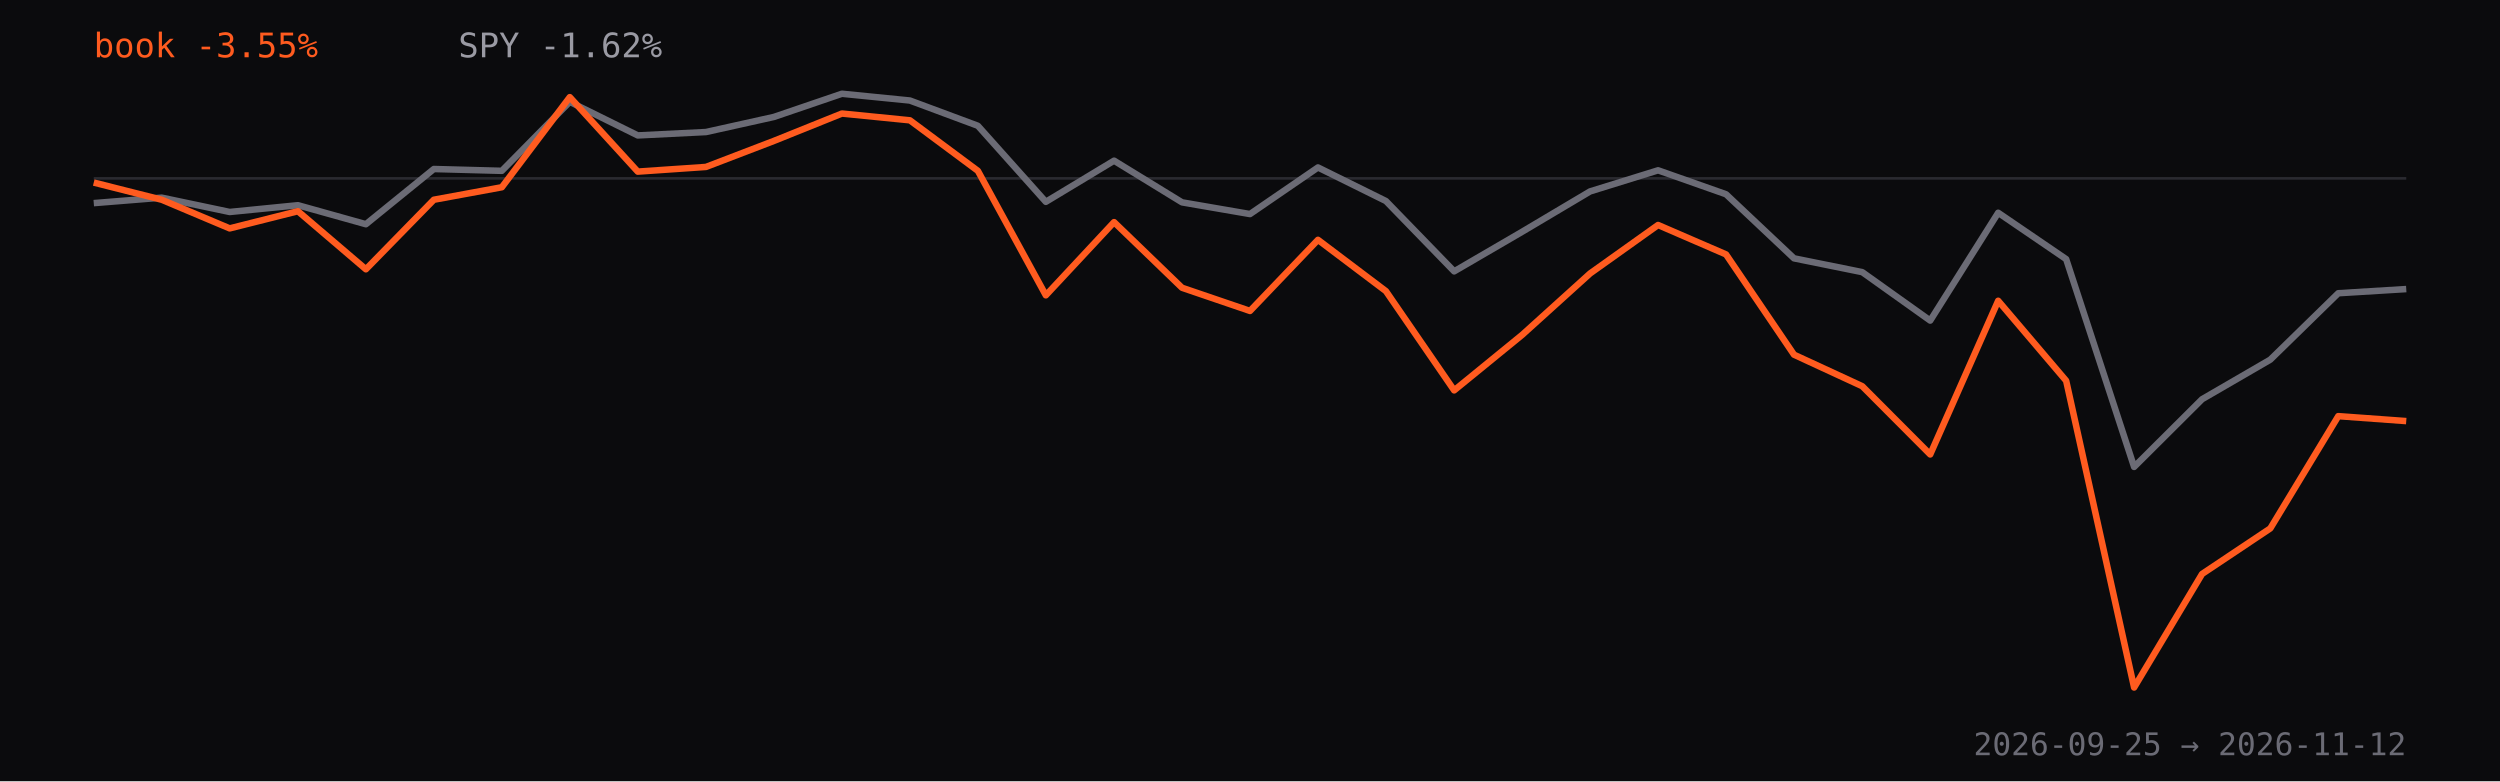
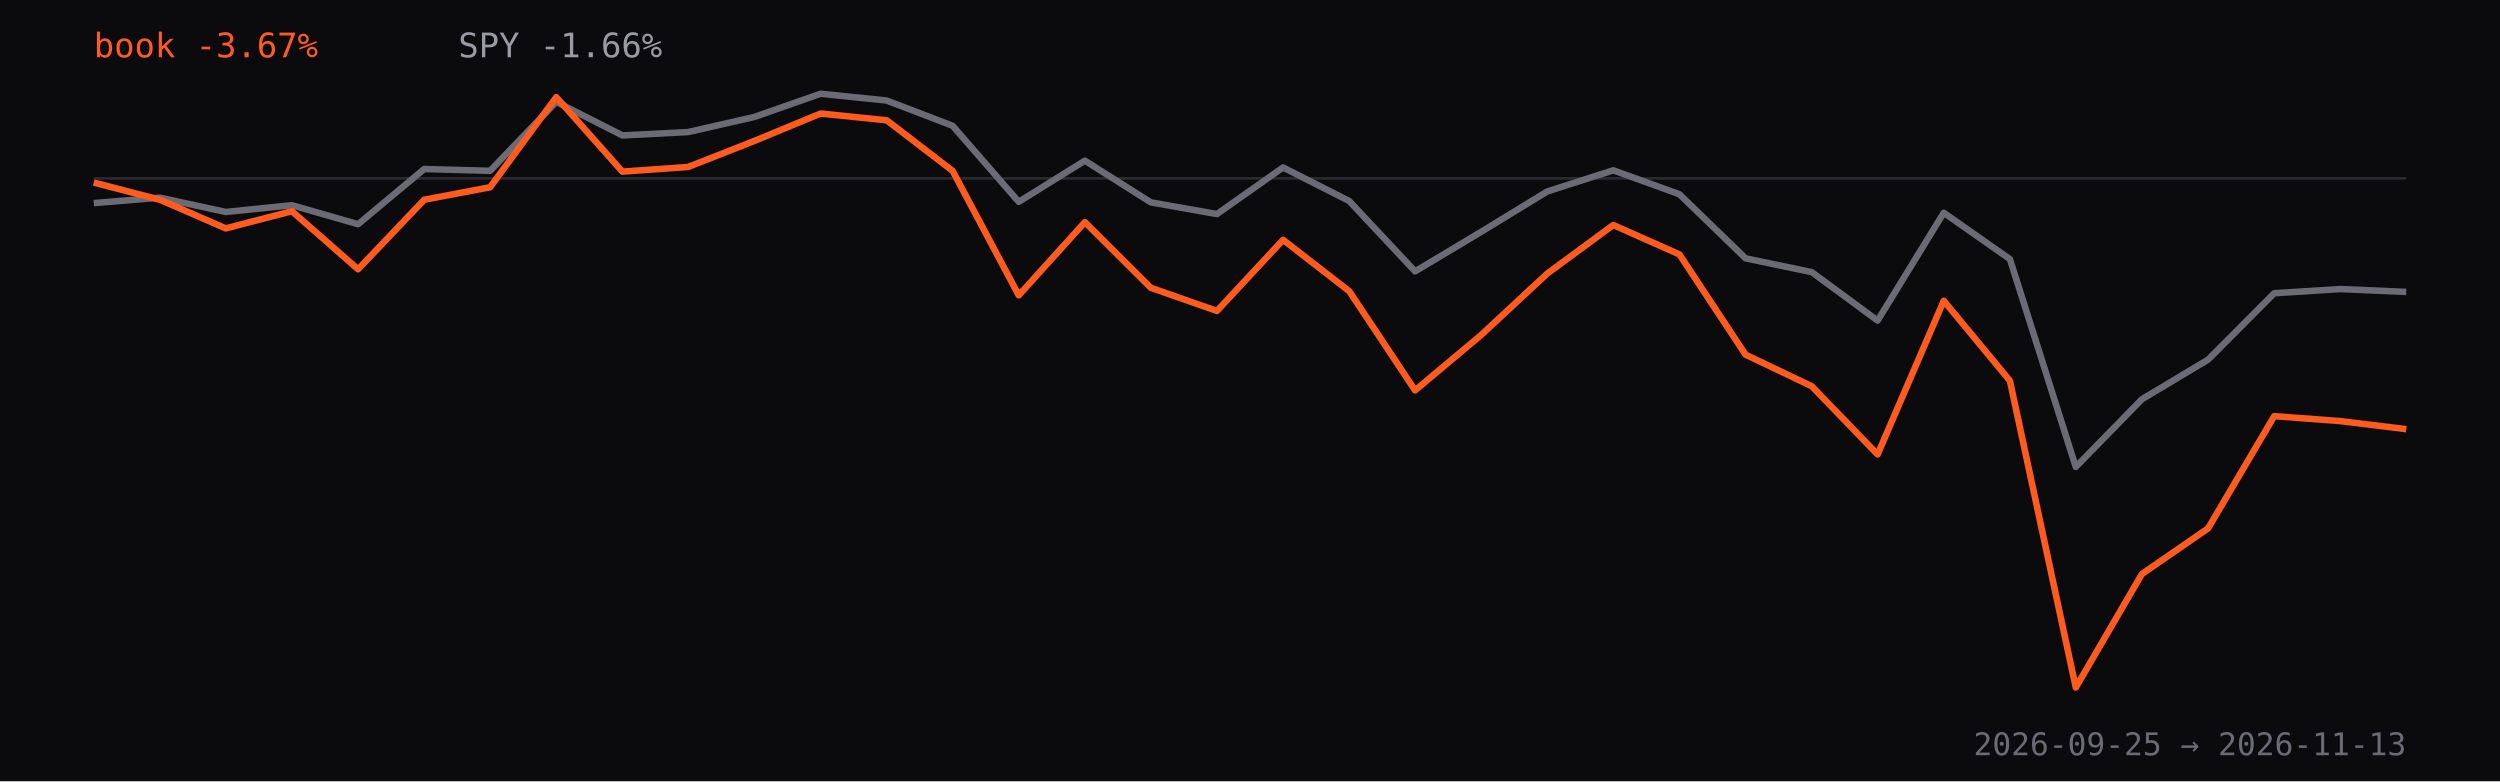
<svg xmlns="http://www.w3.org/2000/svg" viewBox="0 0 960 300" role="img" aria-label="Strategy book return versus SPY since inception, percent">
  <rect width="960" height="300" fill="#0b0b0d" />
  <line x1="36" y1="68.5" x2="924" y2="68.5" stroke="#2a2a30" />
-   <path d="M36.0,78.0 L62.1,75.9 L88.2,81.4 L114.4,78.8 L140.5,86.1 L166.6,64.9 L192.7,65.6 L218.8,39.1 L244.9,52.0 L271.1,50.7 L297.2,44.9 L323.3,36.0 L349.4,38.6 L375.5,48.3 L401.6,77.5 L427.8,61.7 L453.9,77.7 L480.0,82.2 L506.1,64.3 L532.2,77.2 L558.4,104.2 L584.5,89.0 L610.6,73.5 L636.7,65.4 L662.8,74.6 L688.9,99.2 L715.1,104.5 L741.2,123.1 L767.3,81.7 L793.4,99.5 L819.5,179.3 L845.6,153.3 L871.8,138.1 L897.9,112.6 L924.0,111.0" fill="none" stroke="#6b6b75" stroke-width="2.5" stroke-linejoin="round" />
-   <path d="M36.0,70.1 L62.1,76.7 L88.2,87.7 L114.4,81.1 L140.5,103.4 L166.6,76.7 L192.7,71.9 L218.8,37.3 L244.9,65.9 L271.1,64.1 L297.2,54.1 L323.3,43.6 L349.4,46.2 L375.5,65.6 L401.6,113.4 L427.8,85.3 L453.9,110.5 L480.0,119.4 L506.1,92.1 L532.2,111.8 L558.4,149.9 L584.5,128.6 L610.6,105.0 L636.7,86.4 L662.8,97.7 L688.9,136.2 L715.1,148.3 L741.2,174.5 L767.3,115.5 L793.4,146.2 L819.5,264.0 L845.6,220.4 L871.8,202.9 L897.9,159.8 L924.0,161.7" fill="none" stroke="#ff5b1f" stroke-width="2.5" stroke-linejoin="round" />
-   <text x="36" y="22" fill="#ff5b1f" font-family="ui-monospace,monospace" font-size="13">book -3.55%</text>
-   <text x="176" y="22" fill="#9a9aa3" font-family="ui-monospace,monospace" font-size="13">SPY -1.62%</text>
-   <text x="924" y="290" text-anchor="end" fill="#6b6b75" font-family="ui-monospace,monospace" font-size="12">2026-09-25 → 2026-11-12</text>
+   <path d="M36.0,78.0 L61.4,75.9 L86.7,81.4 L112.1,78.8 L137.5,86.1 L162.9,64.9 L188.2,65.6 L213.6,39.1 L239.0,52.0 L264.3,50.7 L289.7,44.9 L315.1,36.0 L340.5,38.6 L365.8,48.3 L391.2,77.5 L416.6,61.7 L441.9,77.7 L467.3,82.2 L492.7,64.3 L518.1,77.2 L543.4,104.2 L568.8,89.0 L594.2,73.5 L619.5,65.4 L644.9,74.6 L670.3,99.2 L695.7,104.5 L721.0,123.1 L746.4,81.7 L771.8,99.5 L797.1,179.3 L822.5,153.3 L847.9,138.1 L873.3,112.6 L898.6,111.0 L924.0,112.1" fill="none" stroke="#6b6b75" stroke-width="2.5" stroke-linejoin="round" />
+   <path d="M36.0,70.1 L61.4,76.7 L86.7,87.7 L112.1,81.1 L137.5,103.4 L162.9,76.7 L188.2,71.9 L213.6,37.3 L239.0,65.9 L264.3,64.1 L289.7,54.1 L315.1,43.6 L340.5,46.2 L365.8,65.6 L391.2,113.4 L416.6,85.3 L441.9,110.5 L467.3,119.4 L492.7,92.1 L518.1,111.8 L543.4,149.9 L568.8,128.6 L594.2,105.0 L619.5,86.4 L644.9,97.7 L670.3,136.2 L695.7,148.3 L721.0,174.5 L746.4,115.5 L771.8,146.2 L797.1,264.0 L822.5,220.4 L847.9,202.9 L873.3,159.8 L898.6,161.7 L924.0,164.8" fill="none" stroke="#ff5b1f" stroke-width="2.5" stroke-linejoin="round" />
+   <text x="36" y="22" fill="#ff5b1f" font-family="ui-monospace,monospace" font-size="13">book -3.67%</text>
+   <text x="176" y="22" fill="#9a9aa3" font-family="ui-monospace,monospace" font-size="13">SPY -1.66%</text>
+   <text x="924" y="290" text-anchor="end" fill="#6b6b75" font-family="ui-monospace,monospace" font-size="12">2026-09-25 → 2026-11-13</text>
</svg>
